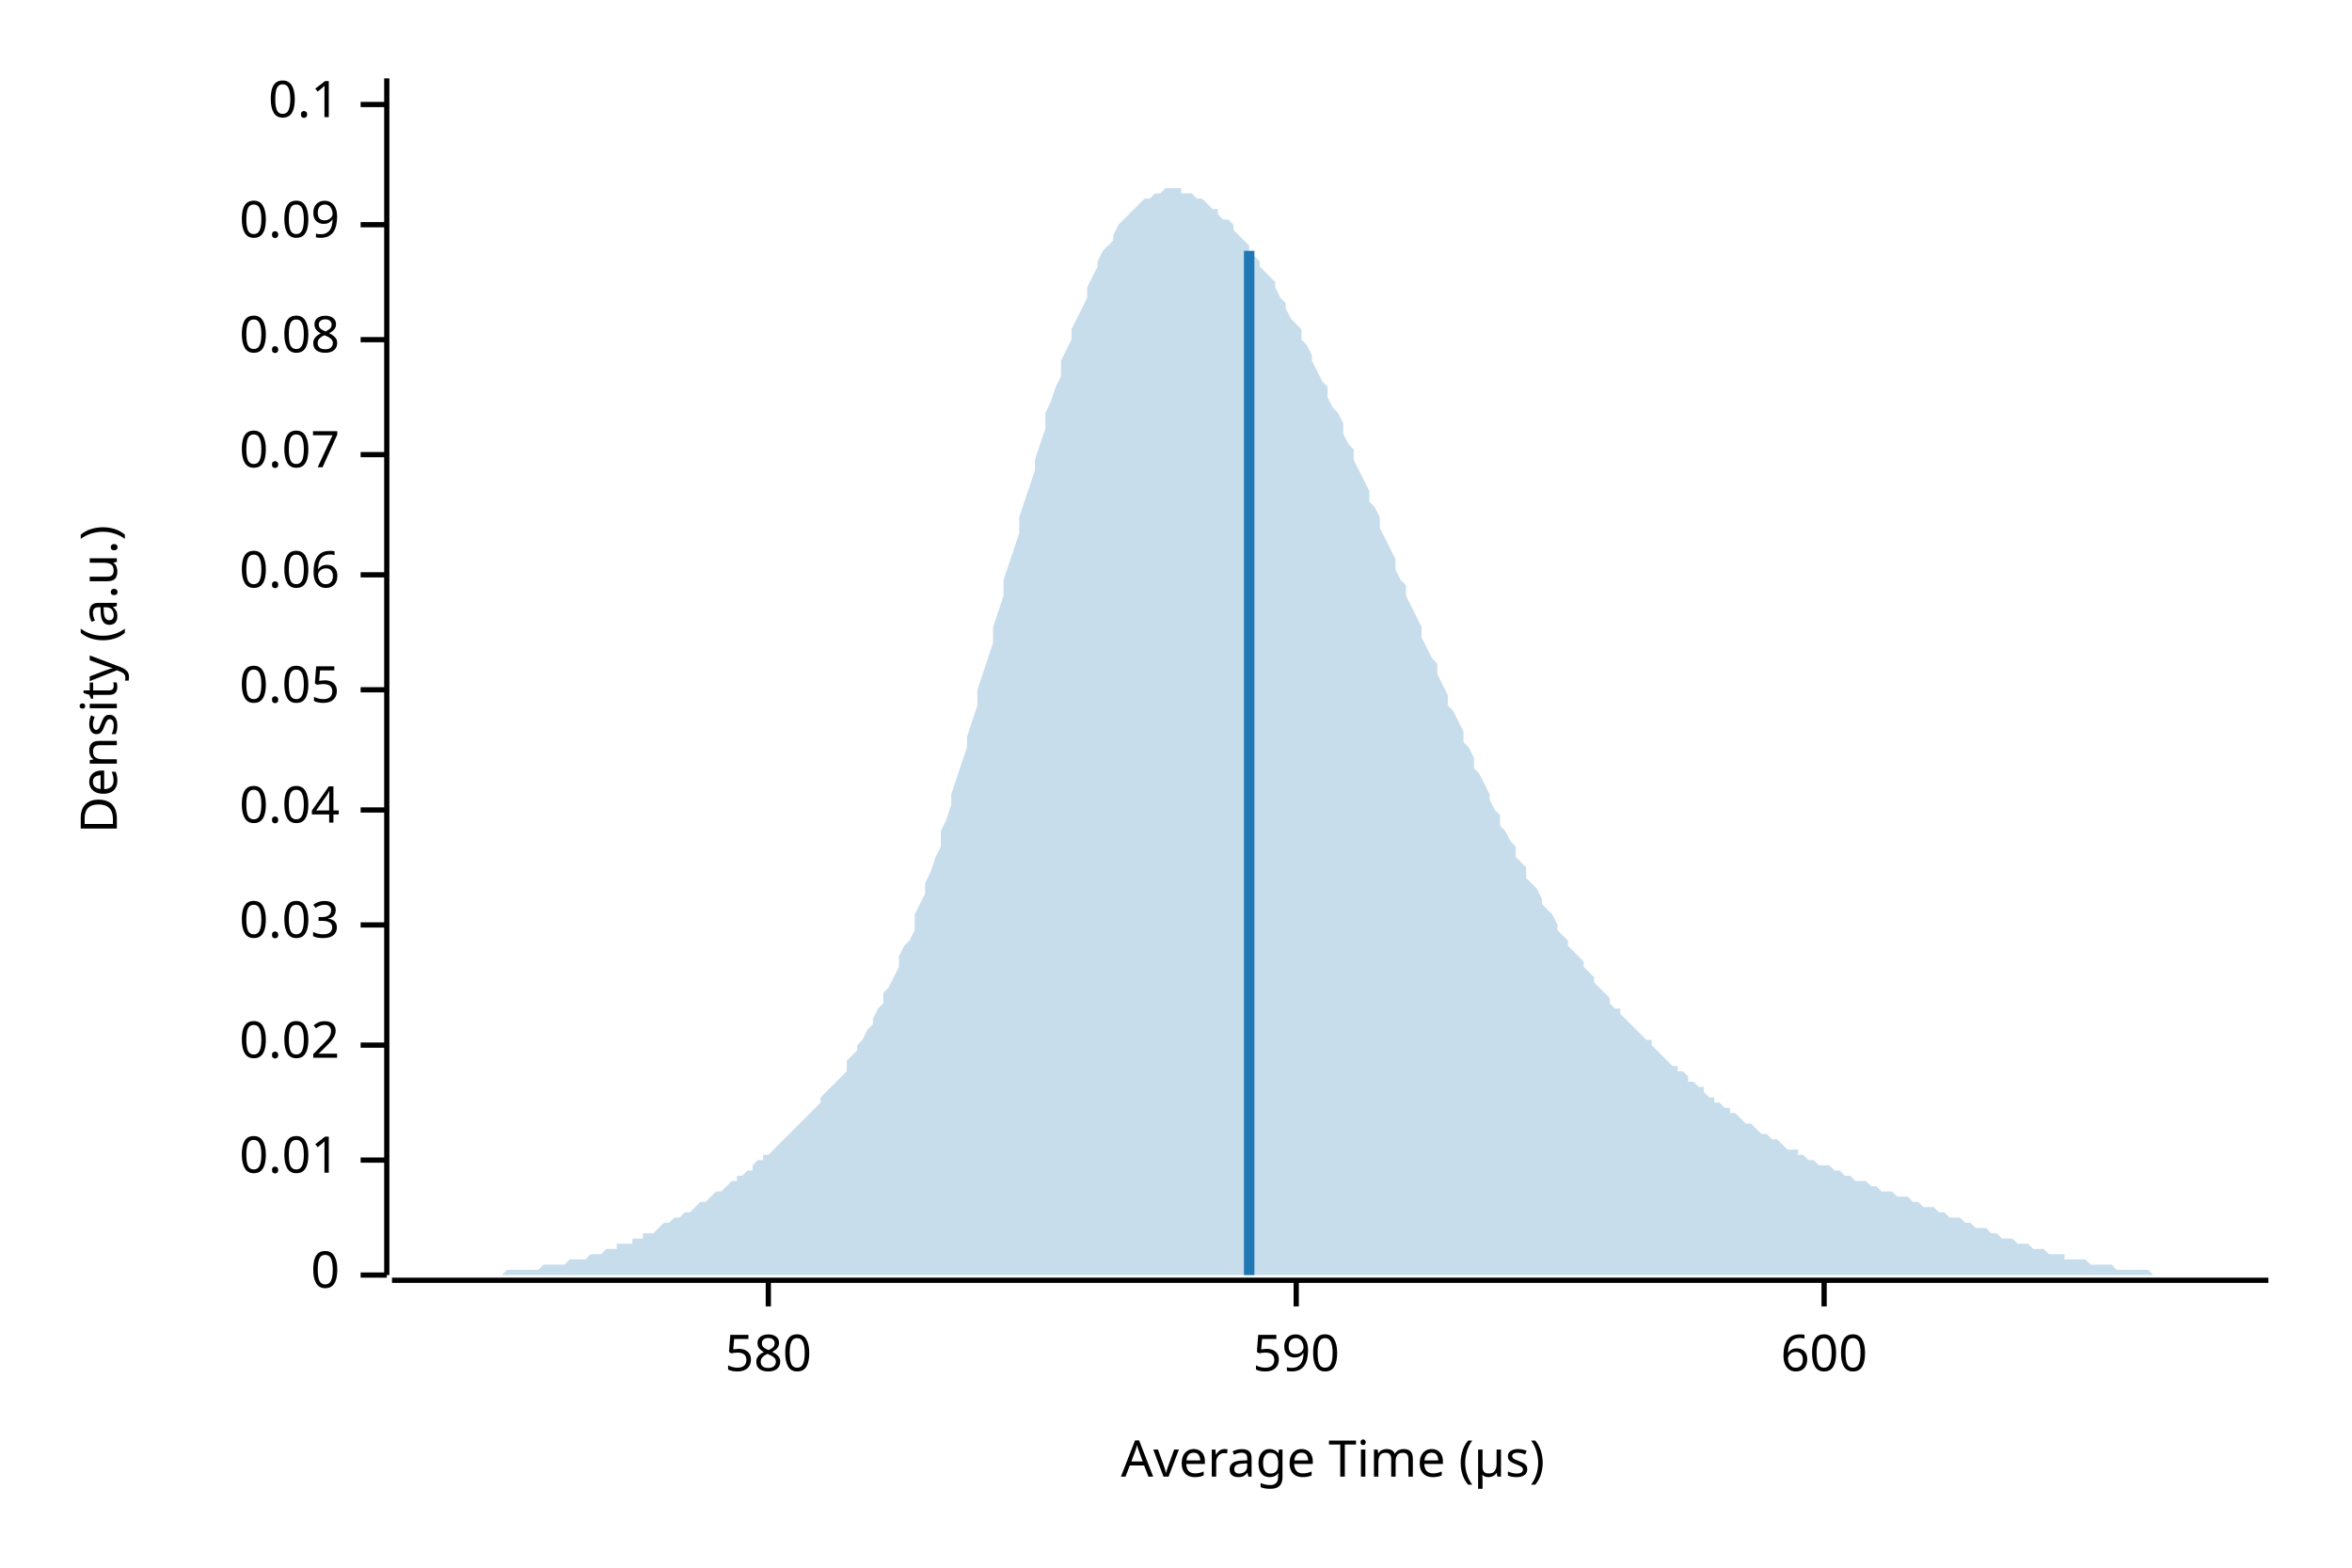
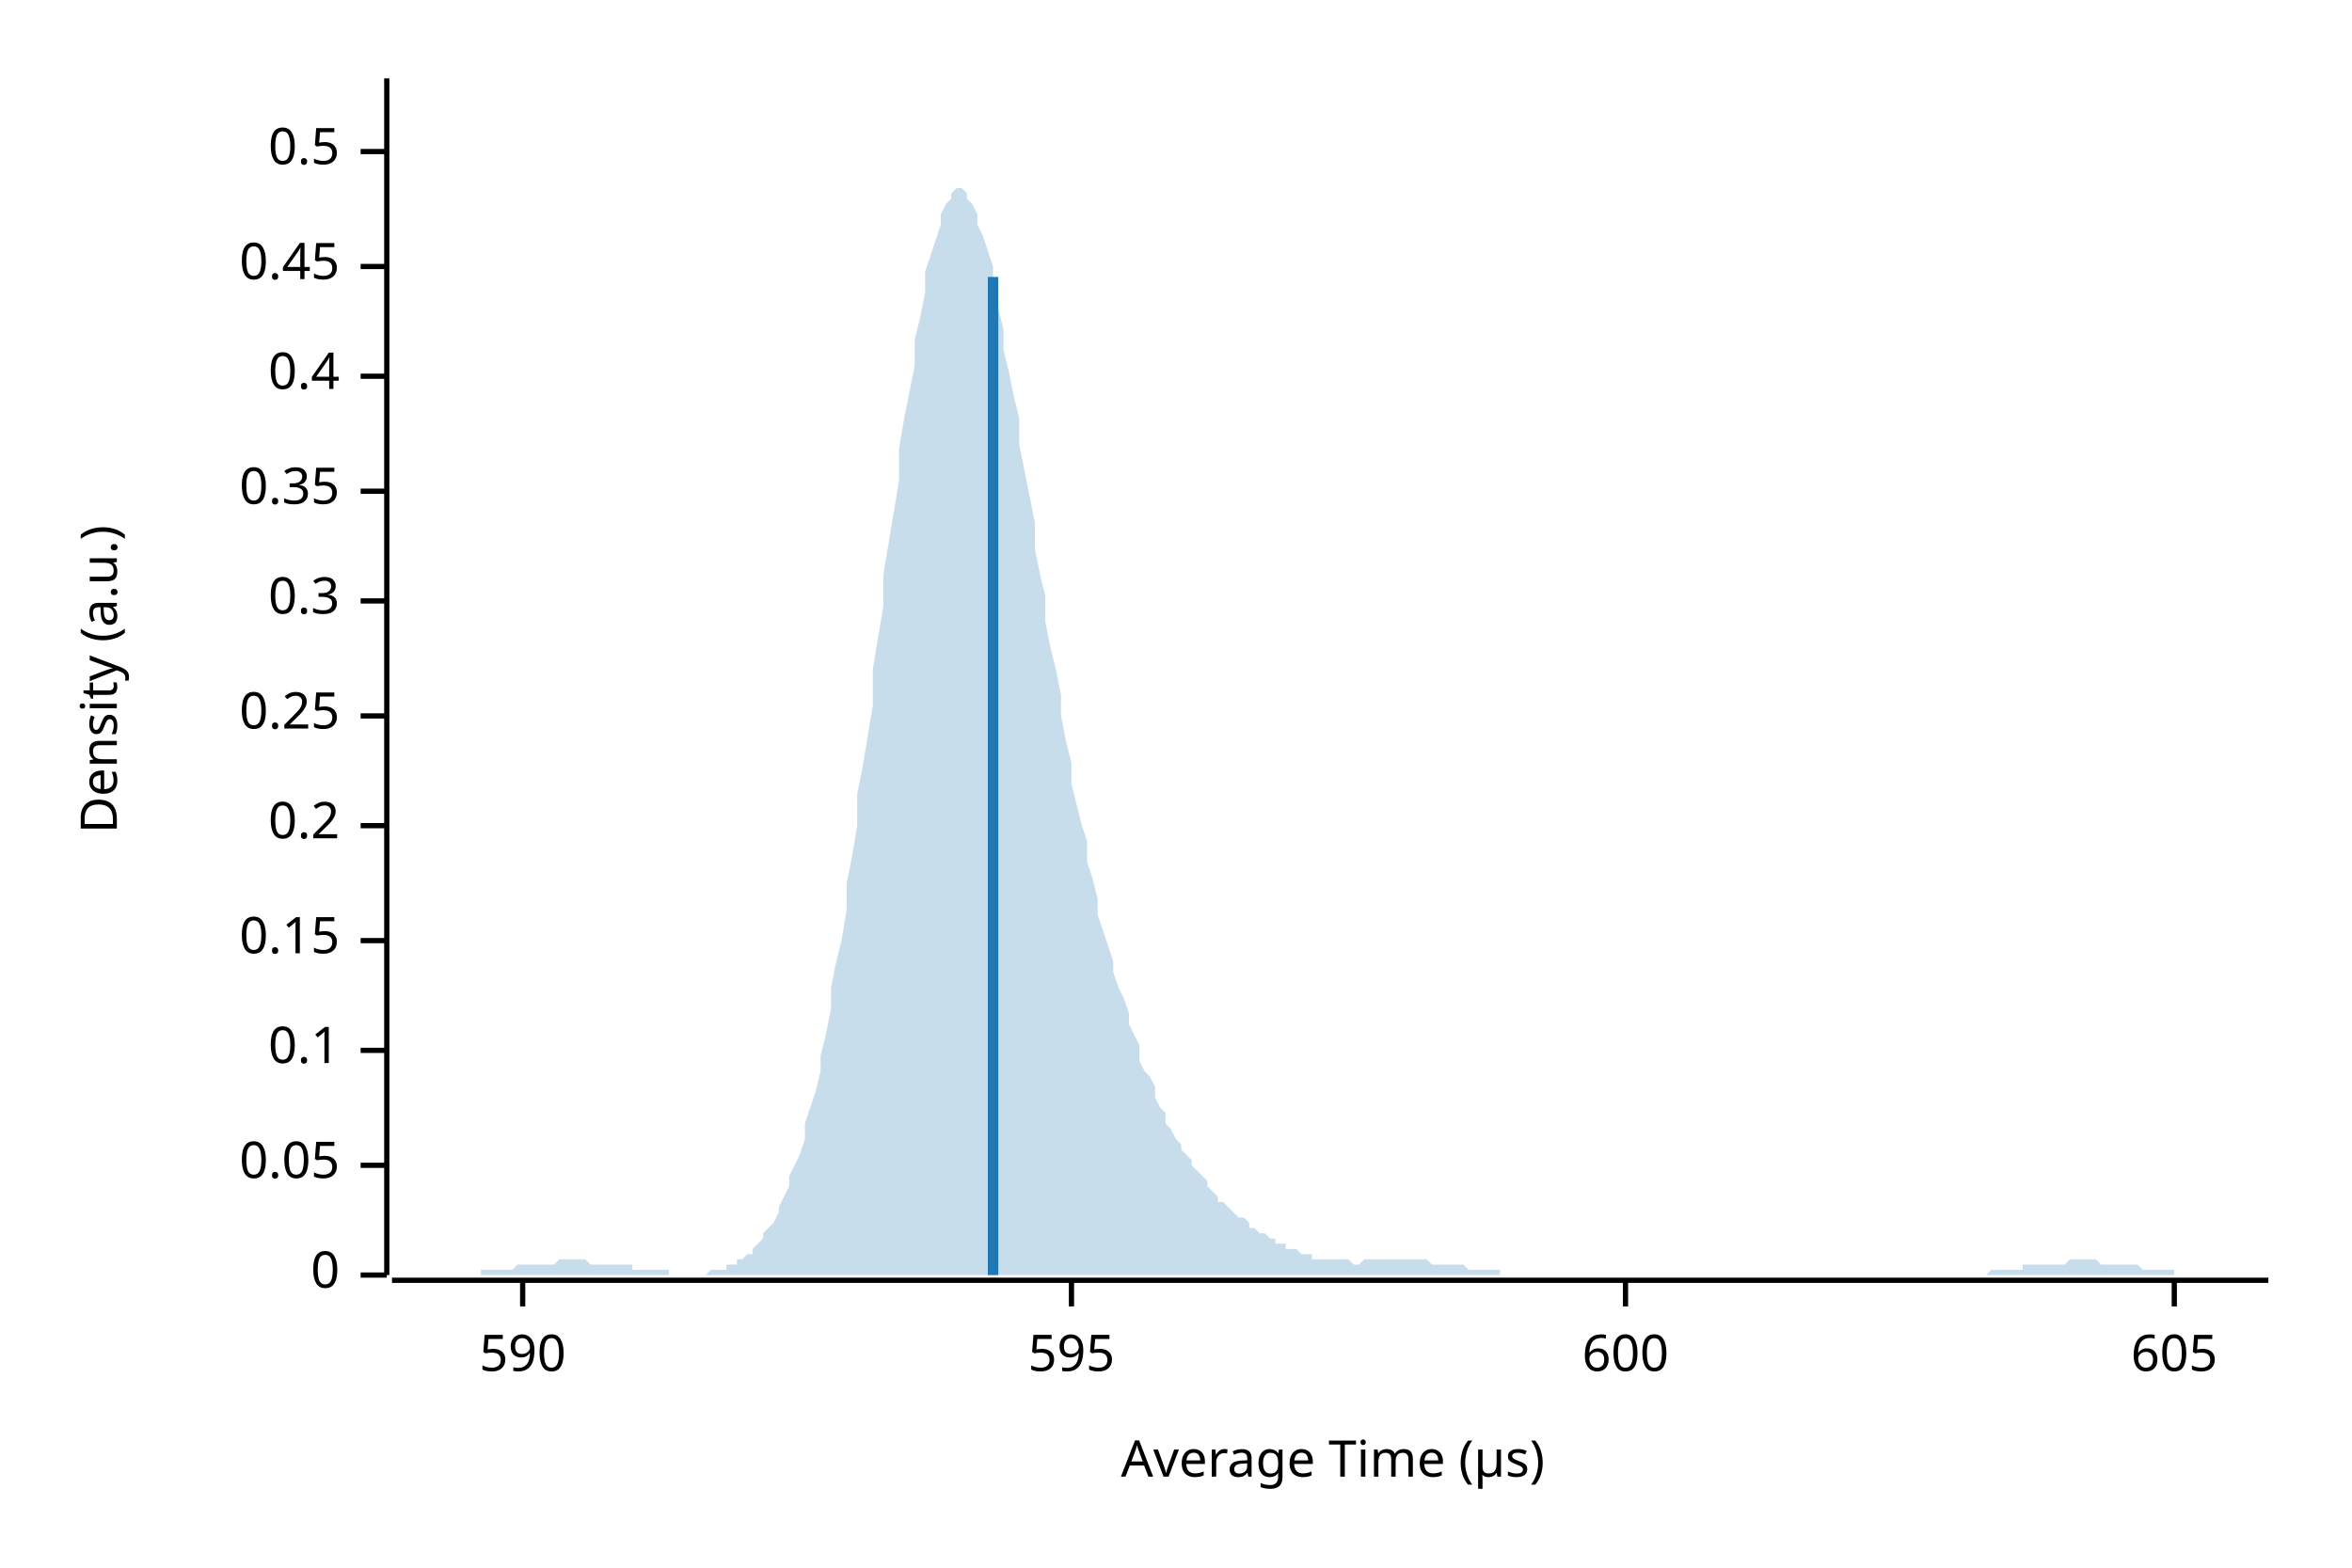
<svg xmlns="http://www.w3.org/2000/svg" width="450" height="300" viewBox="0 0 450 300">
  <text x="15" y="130" dy="0.76em" text-anchor="middle" font-family="sans-serif" font-size="9.677" opacity="1" fill="#000000" transform="rotate(270, 15, 130)">
Density (a.u.)
</text>
  <text x="255" y="285" dy="-0.5ex" text-anchor="middle" font-family="sans-serif" font-size="9.677" opacity="1" fill="#000000">
Average Time (µs)
</text>
  <polyline fill="none" opacity="1" stroke="#000000" stroke-width="1" points="74,15 74,244 " />
  <text x="65" y="244" dy="0.5ex" text-anchor="end" font-family="sans-serif" font-size="9.677" opacity="1" fill="#000000">
0
</text>
  <polyline fill="none" opacity="1" stroke="#000000" stroke-width="1" points="69,244 74,244 " />
-   <text x="65" y="222" dy="0.5ex" text-anchor="end" font-family="sans-serif" font-size="9.677" opacity="1" fill="#000000">
- 0.01
- </text>
-   <polyline fill="none" opacity="1" stroke="#000000" stroke-width="1" points="69,222 74,222 " />
-   <text x="65" y="200" dy="0.5ex" text-anchor="end" font-family="sans-serif" font-size="9.677" opacity="1" fill="#000000">
- 0.02
- </text>
-   <polyline fill="none" opacity="1" stroke="#000000" stroke-width="1" points="69,200 74,200 " />
-   <text x="65" y="177" dy="0.5ex" text-anchor="end" font-family="sans-serif" font-size="9.677" opacity="1" fill="#000000">
- 0.03
- </text>
-   <polyline fill="none" opacity="1" stroke="#000000" stroke-width="1" points="69,177 74,177 " />
-   <text x="65" y="155" dy="0.5ex" text-anchor="end" font-family="sans-serif" font-size="9.677" opacity="1" fill="#000000">
- 0.04
- </text>
-   <polyline fill="none" opacity="1" stroke="#000000" stroke-width="1" points="69,155 74,155 " />
-   <text x="65" y="132" dy="0.5ex" text-anchor="end" font-family="sans-serif" font-size="9.677" opacity="1" fill="#000000">
+   <text x="65" y="223" dy="0.5ex" text-anchor="end" font-family="sans-serif" font-size="9.677" opacity="1" fill="#000000">
0.05
</text>
-   <polyline fill="none" opacity="1" stroke="#000000" stroke-width="1" points="69,132 74,132 " />
-   <text x="65" y="110" dy="0.5ex" text-anchor="end" font-family="sans-serif" font-size="9.677" opacity="1" fill="#000000">
- 0.06
- </text>
-   <polyline fill="none" opacity="1" stroke="#000000" stroke-width="1" points="69,110 74,110 " />
-   <text x="65" y="87" dy="0.5ex" text-anchor="end" font-family="sans-serif" font-size="9.677" opacity="1" fill="#000000">
- 0.07
- </text>
-   <polyline fill="none" opacity="1" stroke="#000000" stroke-width="1" points="69,87 74,87 " />
-   <text x="65" y="65" dy="0.5ex" text-anchor="end" font-family="sans-serif" font-size="9.677" opacity="1" fill="#000000">
- 0.08
- </text>
-   <polyline fill="none" opacity="1" stroke="#000000" stroke-width="1" points="69,65 74,65 " />
-   <text x="65" y="43" dy="0.5ex" text-anchor="end" font-family="sans-serif" font-size="9.677" opacity="1" fill="#000000">
- 0.09
- </text>
-   <polyline fill="none" opacity="1" stroke="#000000" stroke-width="1" points="69,43 74,43 " />
-   <text x="65" y="20" dy="0.5ex" text-anchor="end" font-family="sans-serif" font-size="9.677" opacity="1" fill="#000000">
+   <polyline fill="none" opacity="1" stroke="#000000" stroke-width="1" points="69,223 74,223 " />
+   <text x="65" y="201" dy="0.5ex" text-anchor="end" font-family="sans-serif" font-size="9.677" opacity="1" fill="#000000">
0.1
</text>
-   <polyline fill="none" opacity="1" stroke="#000000" stroke-width="1" points="69,20 74,20 " />
+   <polyline fill="none" opacity="1" stroke="#000000" stroke-width="1" points="69,201 74,201 " />
+   <text x="65" y="180" dy="0.5ex" text-anchor="end" font-family="sans-serif" font-size="9.677" opacity="1" fill="#000000">
+ 0.15
+ </text>
+   <polyline fill="none" opacity="1" stroke="#000000" stroke-width="1" points="69,180 74,180 " />
+   <text x="65" y="158" dy="0.5ex" text-anchor="end" font-family="sans-serif" font-size="9.677" opacity="1" fill="#000000">
+ 0.2
+ </text>
+   <polyline fill="none" opacity="1" stroke="#000000" stroke-width="1" points="69,158 74,158 " />
+   <text x="65" y="137" dy="0.5ex" text-anchor="end" font-family="sans-serif" font-size="9.677" opacity="1" fill="#000000">
+ 0.25
+ </text>
+   <polyline fill="none" opacity="1" stroke="#000000" stroke-width="1" points="69,137 74,137 " />
+   <text x="65" y="115" dy="0.5ex" text-anchor="end" font-family="sans-serif" font-size="9.677" opacity="1" fill="#000000">
+ 0.3
+ </text>
+   <polyline fill="none" opacity="1" stroke="#000000" stroke-width="1" points="69,115 74,115 " />
+   <text x="65" y="94" dy="0.5ex" text-anchor="end" font-family="sans-serif" font-size="9.677" opacity="1" fill="#000000">
+ 0.35
+ </text>
+   <polyline fill="none" opacity="1" stroke="#000000" stroke-width="1" points="69,94 74,94 " />
+   <text x="65" y="72" dy="0.5ex" text-anchor="end" font-family="sans-serif" font-size="9.677" opacity="1" fill="#000000">
+ 0.4
+ </text>
+   <polyline fill="none" opacity="1" stroke="#000000" stroke-width="1" points="69,72 74,72 " />
+   <text x="65" y="51" dy="0.5ex" text-anchor="end" font-family="sans-serif" font-size="9.677" opacity="1" fill="#000000">
+ 0.45
+ </text>
+   <polyline fill="none" opacity="1" stroke="#000000" stroke-width="1" points="69,51 74,51 " />
+   <text x="65" y="29" dy="0.5ex" text-anchor="end" font-family="sans-serif" font-size="9.677" opacity="1" fill="#000000">
+ 0.5
+ </text>
+   <polyline fill="none" opacity="1" stroke="#000000" stroke-width="1" points="69,29 74,29 " />
  <polyline fill="none" opacity="1" stroke="#000000" stroke-width="1" points="75,245 434,245 " />
-   <text x="147" y="255" dy="0.76em" text-anchor="middle" font-family="sans-serif" font-size="9.677" opacity="1" fill="#000000">
- 580
- </text>
-   <polyline fill="none" opacity="1" stroke="#000000" stroke-width="1" points="147,245 147,250 " />
-   <text x="248" y="255" dy="0.76em" text-anchor="middle" font-family="sans-serif" font-size="9.677" opacity="1" fill="#000000">
+   <text x="100" y="255" dy="0.76em" text-anchor="middle" font-family="sans-serif" font-size="9.677" opacity="1" fill="#000000">
590
</text>
-   <polyline fill="none" opacity="1" stroke="#000000" stroke-width="1" points="248,245 248,250 " />
-   <text x="349" y="255" dy="0.76em" text-anchor="middle" font-family="sans-serif" font-size="9.677" opacity="1" fill="#000000">
+   <polyline fill="none" opacity="1" stroke="#000000" stroke-width="1" points="100,245 100,250 " />
+   <text x="205" y="255" dy="0.76em" text-anchor="middle" font-family="sans-serif" font-size="9.677" opacity="1" fill="#000000">
+ 595
+ </text>
+   <polyline fill="none" opacity="1" stroke="#000000" stroke-width="1" points="205,245 205,250 " />
+   <text x="311" y="255" dy="0.76em" text-anchor="middle" font-family="sans-serif" font-size="9.677" opacity="1" fill="#000000">
600
</text>
-   <polyline fill="none" opacity="1" stroke="#000000" stroke-width="1" points="349,245 349,250 " />
-   <polygon opacity="0.25" fill="#1F78B4" points="75,244 75,244 76,244 77,244 77,244 78,244 79,244 80,244 80,244 81,244 82,244 82,244 83,244 84,244 85,244 85,244 86,244 87,244 87,244 88,244 89,244 90,244 90,244 91,244 92,244 92,244 93,244 94,244 95,244 95,244 96,244 97,243 98,243 98,243 99,243 100,243 100,243 101,243 102,243 103,243 103,243 104,242 105,242 105,242 106,242 107,242 108,242 108,242 109,241 110,241 110,241 111,241 112,241 113,240 113,240 114,240 115,240 116,239 116,239 117,239 118,239 118,238 119,238 120,238 121,238 121,237 122,237 123,237 123,236 124,236 125,236 126,235 126,235 127,234 128,234 128,234 129,233 130,233 131,232 131,232 132,232 133,231 133,231 134,230 135,230 136,229 136,229 137,228 138,228 139,227 139,227 140,226 141,226 141,225 142,225 143,224 144,224 144,223 145,222 146,222 146,221 147,221 148,220 149,219 149,219 150,218 151,217 151,217 152,216 153,215 154,214 154,214 155,213 156,212 157,211 157,210 158,209 159,208 159,208 160,207 161,206 162,205 162,203 163,202 164,201 164,200 165,199 166,197 167,196 167,195 168,193 169,192 169,190 170,189 171,187 172,185 172,183 173,181 174,180 175,178 175,175 176,173 177,171 177,169 178,167 179,164 180,162 180,159 181,157 182,154 182,152 183,149 184,146 185,143 185,141 186,138 187,135 187,132 188,129 189,126 190,123 190,120 191,117 192,114 192,111 193,108 194,105 195,102 195,99 196,96 197,93 198,90 198,88 199,85 200,82 200,79 201,77 202,74 203,72 203,69 204,67 205,65 205,63 206,61 207,59 208,57 208,55 209,53 210,51 210,50 211,48 212,47 213,46 213,45 214,43 215,42 216,41 216,41 217,40 218,39 218,39 219,38 220,38 221,37 221,37 222,37 223,36 223,36 224,36 225,36 226,36 226,37 227,37 228,37 228,37 229,38 230,38 231,39 231,39 232,40 233,40 233,41 234,42 235,42 236,43 236,44 237,45 238,46 239,47 239,48 240,49 241,50 241,51 242,52 243,53 244,54 244,55 245,57 246,58 246,59 247,61 248,62 249,63 249,65 250,66 251,68 251,69 252,71 253,73 254,74 254,76 255,78 256,79 257,81 257,83 258,85 259,86 259,88 260,90 261,92 262,94 262,96 263,97 264,99 264,101 265,103 266,105 267,107 267,109 268,111 269,112 269,114 270,116 271,118 272,120 272,122 273,124 274,126 275,127 275,129 276,131 277,133 277,135 278,136 279,138 280,140 280,142 281,143 282,145 282,147 283,148 284,150 285,152 285,153 286,155 287,156 287,158 288,159 289,161 290,162 290,164 291,165 292,166 292,168 293,169 294,170 295,172 295,173 296,174 297,175 298,177 298,178 299,179 300,180 300,181 301,182 302,183 303,184 303,185 304,186 305,187 305,188 306,189 307,190 308,191 308,192 309,193 310,193 310,194 311,195 312,196 313,197 313,197 314,198 315,199 316,199 316,200 317,201 318,202 318,202 319,203 320,204 321,204 321,205 322,205 323,206 323,207 324,207 325,208 326,208 326,209 327,210 328,210 328,211 329,211 330,212 331,212 331,213 332,213 333,214 333,214 334,215 335,215 336,216 336,216 337,217 338,217 339,218 339,218 340,218 341,219 341,219 342,220 343,220 344,220 344,221 345,221 346,222 346,222 347,222 348,223 349,223 349,223 350,223 351,224 351,224 352,224 353,225 354,225 354,225 355,226 356,226 357,226 357,226 358,227 359,227 359,227 360,228 361,228 362,228 362,228 363,229 364,229 364,229 365,229 366,230 367,230 367,230 368,231 369,231 369,231 370,231 371,232 372,232 372,232 373,233 374,233 375,233 375,233 376,234 377,234 377,234 378,235 379,235 380,235 380,235 381,236 382,236 382,236 383,237 384,237 385,237 385,237 386,238 387,238 387,238 388,238 389,239 390,239 390,239 391,239 392,240 392,240 393,240 394,240 395,240 395,241 396,241 397,241 398,241 398,241 399,241 400,242 400,242 401,242 402,242 403,242 403,242 404,242 405,243 405,243 406,243 407,243 408,243 408,243 409,243 410,243 410,243 411,243 412,244 413,244 413,244 414,244 415,244 416,244 416,244 417,244 418,244 418,244 419,244 420,244 421,244 421,244 422,244 423,244 423,244 424,244 425,244 426,244 426,244 427,244 428,244 428,244 429,244 430,244 431,244 431,244 432,244 433,244 434,244 434,244 75,244 " />
-   <polyline fill="none" opacity="1" stroke="#1F78B4" stroke-width="2" points="239,244 239,48 " />
+   <polyline fill="none" opacity="1" stroke="#000000" stroke-width="1" points="311,245 311,250 " />
+   <text x="416" y="255" dy="0.76em" text-anchor="middle" font-family="sans-serif" font-size="9.677" opacity="1" fill="#000000">
+ 605
+ </text>
+   <polyline fill="none" opacity="1" stroke="#000000" stroke-width="1" points="416,245 416,250 " />
+   <polygon opacity="0.25" fill="#1F78B4" points="75,244 75,244 76,244 77,244 77,244 78,244 79,244 80,244 80,244 81,244 82,244 82,244 83,244 84,244 85,244 85,244 86,244 87,244 87,244 88,244 89,244 90,244 90,244 91,244 92,244 92,243 93,243 94,243 95,243 95,243 96,243 97,243 98,243 98,243 99,242 100,242 100,242 101,242 102,242 103,242 103,242 104,242 105,242 105,242 106,242 107,241 108,241 108,241 109,241 110,241 110,241 111,241 112,241 113,242 113,242 114,242 115,242 116,242 116,242 117,242 118,242 118,242 119,242 120,242 121,242 121,243 122,243 123,243 123,243 124,243 125,243 126,243 126,243 127,243 128,243 128,244 129,244 130,244 131,244 131,244 132,244 133,244 133,244 134,244 135,244 136,243 136,243 137,243 138,243 139,243 139,242 140,242 141,242 141,241 142,241 143,240 144,240 144,239 145,238 146,237 146,236 147,235 148,234 149,232 149,231 150,229 151,227 151,225 152,223 153,221 154,218 154,215 155,212 156,209 157,205 157,202 158,198 159,193 159,189 160,184 161,180 162,174 162,169 163,164 164,158 164,152 165,147 166,141 167,135 167,128 168,122 169,116 169,110 170,104 171,98 172,92 172,86 173,80 174,75 175,70 175,65 176,61 177,56 177,52 178,49 179,46 180,43 180,41 181,39 182,38 182,37 183,36 184,36 185,37 185,38 186,39 187,41 187,43 188,45 189,48 190,51 190,55 191,59 192,63 192,67 193,71 194,76 195,80 195,85 196,90 197,95 198,100 198,105 199,110 200,114 200,119 201,124 202,128 203,133 203,137 204,142 205,146 205,150 206,154 207,158 208,161 208,165 209,168 210,172 210,175 211,178 212,181 213,184 213,186 214,189 215,191 216,194 216,196 217,198 218,200 218,203 219,205 220,206 221,208 221,210 222,212 223,213 223,215 224,216 225,218 226,219 226,220 227,221 228,222 228,223 229,224 230,225 231,226 231,227 232,228 233,229 233,230 234,230 235,231 236,232 236,232 237,233 238,233 239,234 239,235 240,235 241,236 241,236 242,236 243,237 244,237 244,238 245,238 246,238 246,239 247,239 248,239 249,240 249,240 250,240 251,240 251,241 252,241 253,241 254,241 254,241 255,241 256,241 257,241 257,241 258,241 259,242 259,242 260,242 261,241 262,241 262,241 263,241 264,241 264,241 265,241 266,241 267,241 267,241 268,241 269,241 269,241 270,241 271,241 272,241 272,241 273,241 274,242 275,242 275,242 276,242 277,242 277,242 278,242 279,242 280,242 280,242 281,243 282,243 282,243 283,243 284,243 285,243 285,243 286,243 287,243 287,244 288,244 289,244 290,244 290,244 291,244 292,244 292,244 293,244 294,244 295,244 295,244 296,244 297,244 298,244 298,244 299,244 300,244 300,244 301,244 302,244 303,244 303,244 304,244 305,244 305,244 306,244 307,244 308,244 308,244 309,244 310,244 310,244 311,244 312,244 313,244 313,244 314,244 315,244 316,244 316,244 317,244 318,244 318,244 319,244 320,244 321,244 321,244 322,244 323,244 323,244 324,244 325,244 326,244 326,244 327,244 328,244 328,244 329,244 330,244 331,244 331,244 332,244 333,244 333,244 334,244 335,244 336,244 336,244 337,244 338,244 339,244 339,244 340,244 341,244 341,244 342,244 343,244 344,244 344,244 345,244 346,244 346,244 347,244 348,244 349,244 349,244 350,244 351,244 351,244 352,244 353,244 354,244 354,244 355,244 356,244 357,244 357,244 358,244 359,244 359,244 360,244 361,244 362,244 362,244 363,244 364,244 364,244 365,244 366,244 367,244 367,244 368,244 369,244 369,244 370,244 371,244 372,244 372,244 373,244 374,244 375,244 375,244 376,244 377,244 377,244 378,244 379,244 380,244 380,244 381,243 382,243 382,243 383,243 384,243 385,243 385,243 386,243 387,243 387,242 388,242 389,242 390,242 390,242 391,242 392,242 392,242 393,242 394,242 395,242 395,242 396,241 397,241 398,241 398,241 399,241 400,241 400,241 401,241 402,242 403,242 403,242 404,242 405,242 405,242 406,242 407,242 408,242 408,242 409,242 410,243 410,243 411,243 412,243 413,243 413,243 414,243 415,243 416,243 416,244 417,244 418,244 418,244 419,244 420,244 421,244 421,244 422,244 423,244 423,244 424,244 425,244 426,244 426,244 427,244 428,244 428,244 429,244 430,244 431,244 431,244 432,244 433,244 434,244 434,244 75,244 " />
+   <polyline fill="none" opacity="1" stroke="#1F78B4" stroke-width="2" points="190,244 190,53 " />
</svg>
